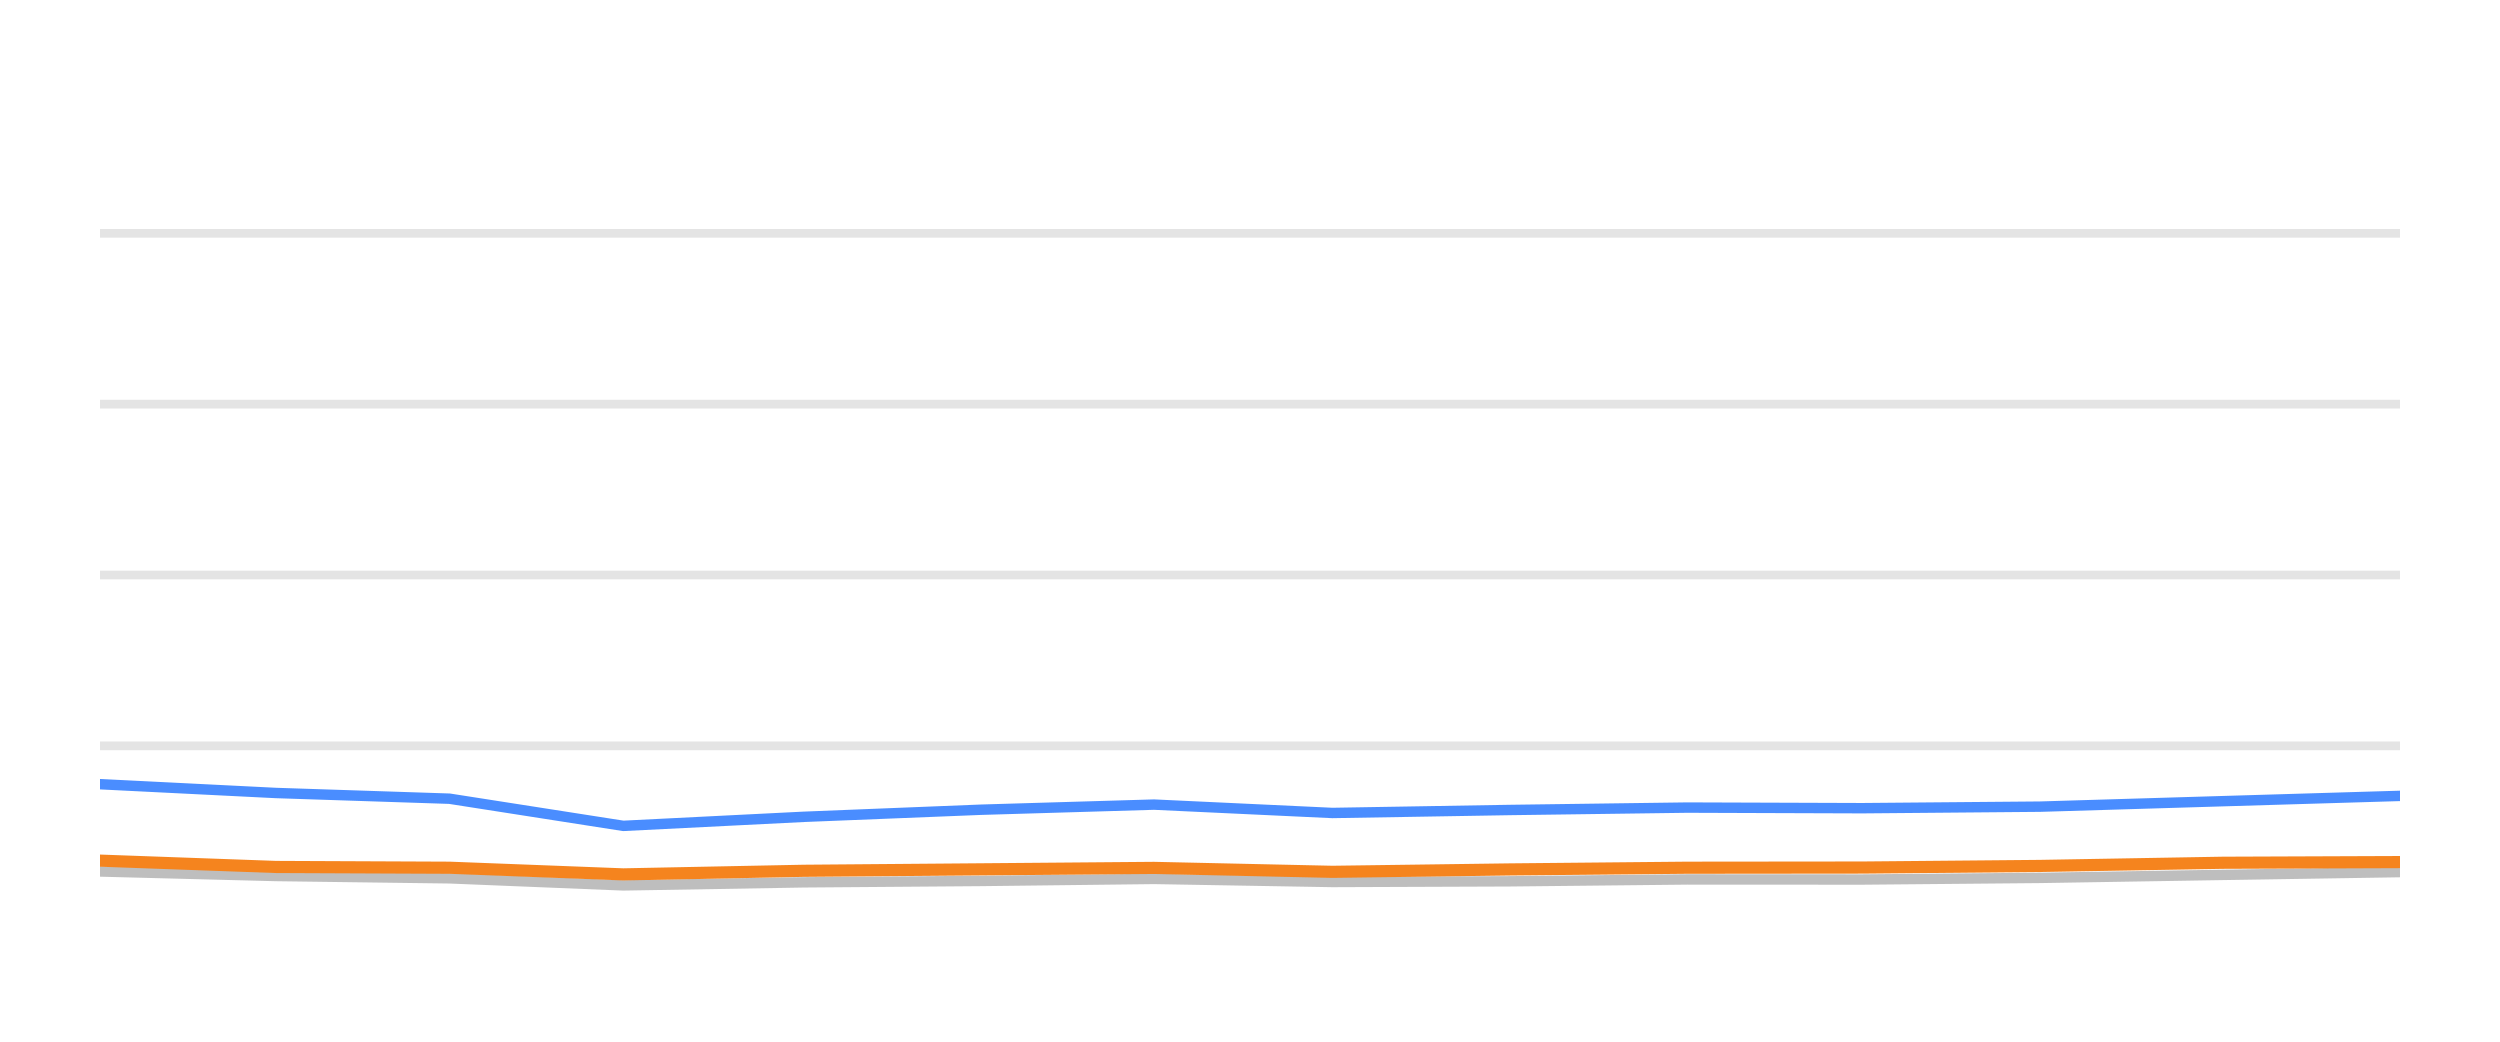
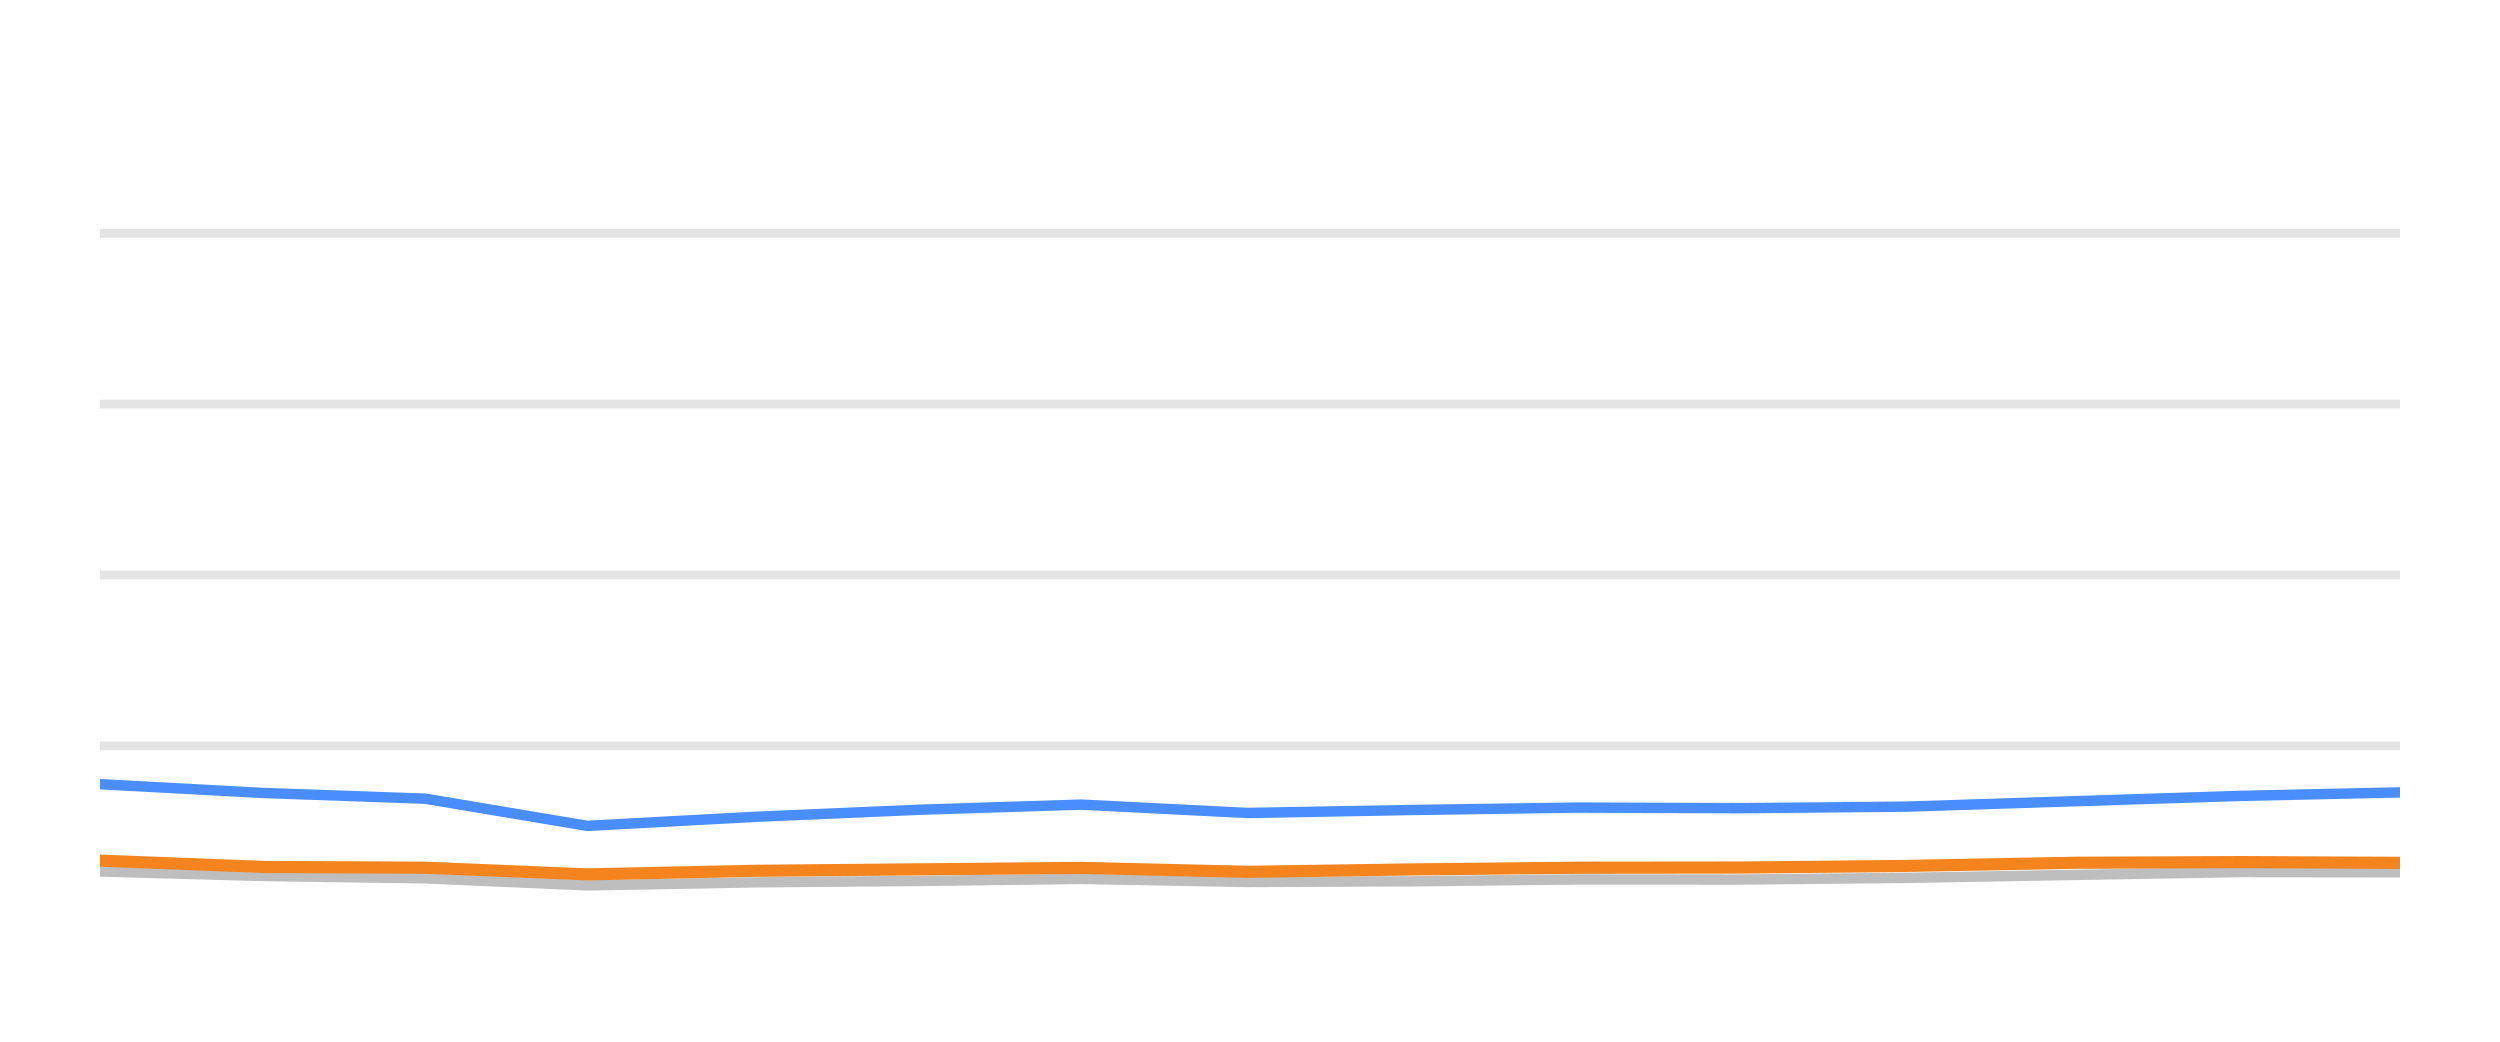
<svg xmlns="http://www.w3.org/2000/svg" width="144pt" height="60pt" viewBox="0 0 144 60" version="1.1">
  <defs>
    <style type="text/css">*{stroke-linejoin: round; stroke-linecap: butt}</style>
  </defs>
  <g id="figure_1">
    <g id="patch_1">
      <path d="M 0 60  L 144 60  L 144 0  L 0 0  L 0 60  z " style="fill: none; opacity: 0" />
    </g>
    <g id="axes_1">
      <g id="patch_2">
        <path d="M 5.76 52.8  L 138.24 52.8  L 138.24 3.6  L 5.76 3.6  L 5.76 52.8  z " style="fill: none" />
      </g>
      <g id="matplotlib.axis_1" />
      <g id="matplotlib.axis_2" />
      <g id="line2d_1">
-         <path d="M 5.76 42.96  L 138.24 42.96  " clip-path="url(#p3224dad06a)" style="fill: none; stroke: #b2b2b2; stroke-opacity: 0.35; stroke-width: 0.5; stroke-linecap: square" />
+         <path d="M 5.76 42.96  L 138.24 42.96  " clip-path="url(#pca5b4f3e3e)" style="fill: none; stroke: #b2b2b2; stroke-opacity: 0.35; stroke-width: 0.5; stroke-linecap: square" />
      </g>
      <g id="line2d_2">
-         <path d="M 5.76 33.12  L 138.24 33.12  " clip-path="url(#p3224dad06a)" style="fill: none; stroke: #b2b2b2; stroke-opacity: 0.35; stroke-width: 0.5; stroke-linecap: square" />
+         <path d="M 5.76 33.12  L 138.24 33.12  " clip-path="url(#pca5b4f3e3e)" style="fill: none; stroke: #b2b2b2; stroke-opacity: 0.35; stroke-width: 0.5; stroke-linecap: square" />
      </g>
      <g id="line2d_3">
-         <path d="M 5.76 23.28  L 138.24 23.28  " clip-path="url(#p3224dad06a)" style="fill: none; stroke: #b2b2b2; stroke-opacity: 0.35; stroke-width: 0.5; stroke-linecap: square" />
+         <path d="M 5.76 23.28  L 138.24 23.28  " clip-path="url(#pca5b4f3e3e)" style="fill: none; stroke: #b2b2b2; stroke-opacity: 0.35; stroke-width: 0.5; stroke-linecap: square" />
      </g>
      <g id="line2d_4">
-         <path d="M 5.76 13.44  L 138.24 13.44  " clip-path="url(#p3224dad06a)" style="fill: none; stroke: #b2b2b2; stroke-opacity: 0.35; stroke-width: 0.5; stroke-linecap: square" />
+         <path d="M 5.76 13.44  L 138.24 13.44  " clip-path="url(#pca5b4f3e3e)" style="fill: none; stroke: #b2b2b2; stroke-opacity: 0.35; stroke-width: 0.5; stroke-linecap: square" />
      </g>
      <g id="line2d_5">
-         <path d="M 5.76 50.197  L 15.892 50.458  L 25.891 50.591  L 35.902 50.999  L 46.287 50.822  L 56.499 50.743  L 66.472 50.625  L 76.744 50.802  L 86.971 50.763  L 97.177 50.655  L 107.27 50.66  L 117.51 50.566  L 128.015 50.394  L 138.24 50.232  " clip-path="url(#p3224dad06a)" style="fill: none; stroke: #bebebe; stroke-width: 0.6; stroke-linecap: round" />
+         <path d="M 5.76 50.197  L 15.191 50.458  L 24.499 50.591  L 33.817 50.999  L 43.484 50.822  L 52.99 50.743  L 62.273 50.625  L 71.835 50.802  L 81.354 50.763  L 90.855 50.655  L 100.249 50.66  L 109.782 50.566  L 119.56 50.394  L 129.078 50.232  L 138.24 50.242  " clip-path="url(#pca5b4f3e3e)" style="fill: none; stroke: #bebebe; stroke-width: 0.6; stroke-linecap: round" />
      </g>
      <g id="line2d_6">
-         <path d="M 5.76 45.169  L 15.892 45.676  L 25.891 46.005  L 35.902 47.57  L 46.287 47.049  L 56.499 46.64  L 66.472 46.345  L 76.744 46.827  L 86.971 46.655  L 97.177 46.517  L 107.27 46.552  L 117.51 46.463  L 128.015 46.148  L 138.24 45.843  " clip-path="url(#p3224dad06a)" style="fill: none; stroke: #4a8dff; stroke-width: 0.6; stroke-linecap: round" />
+         <path d="M 5.76 45.169  L 15.191 45.676  L 24.499 46.005  L 33.817 47.57  L 43.484 47.049  L 52.99 46.64  L 62.273 46.345  L 71.835 46.827  L 81.354 46.655  L 90.855 46.517  L 100.249 46.552  L 109.782 46.463  L 119.56 46.148  L 129.078 45.843  L 138.24 45.641  " clip-path="url(#pca5b4f3e3e)" style="fill: none; stroke: #4a8dff; stroke-width: 0.6; stroke-linecap: round" />
      </g>
      <g id="line2d_7">
-         <path d="M 5.76 49.572  L 15.892 49.937  L 25.891 49.981  L 35.902 50.365  L 46.287 50.158  L 56.499 50.074  L 66.472 49.991  L 76.744 50.217  L 86.971 50.079  L 97.177 49.981  L 107.27 49.971  L 117.51 49.878  L 128.015 49.695  L 138.24 49.656  " clip-path="url(#p3224dad06a)" style="fill: none; stroke: #f5841e; stroke-width: 0.7; stroke-linecap: round" />
+         <path d="M 5.76 49.572  L 15.191 49.937  L 24.499 49.981  L 33.817 50.365  L 43.484 50.158  L 52.99 50.074  L 62.273 49.991  L 71.835 50.217  L 81.354 50.079  L 90.855 49.981  L 100.249 49.971  L 109.782 49.878  L 119.56 49.695  L 129.078 49.656  L 138.24 49.7  " clip-path="url(#pca5b4f3e3e)" style="fill: none; stroke: #f5841e; stroke-width: 0.7; stroke-linecap: round" />
      </g>
    </g>
  </g>
  <defs>
-     <clipPath id="p3224dad06a">
+     <clipPath id="pca5b4f3e3e">
      <rect x="5.76" y="3.6" width="132.48" height="49.2" />
    </clipPath>
  </defs>
</svg>
